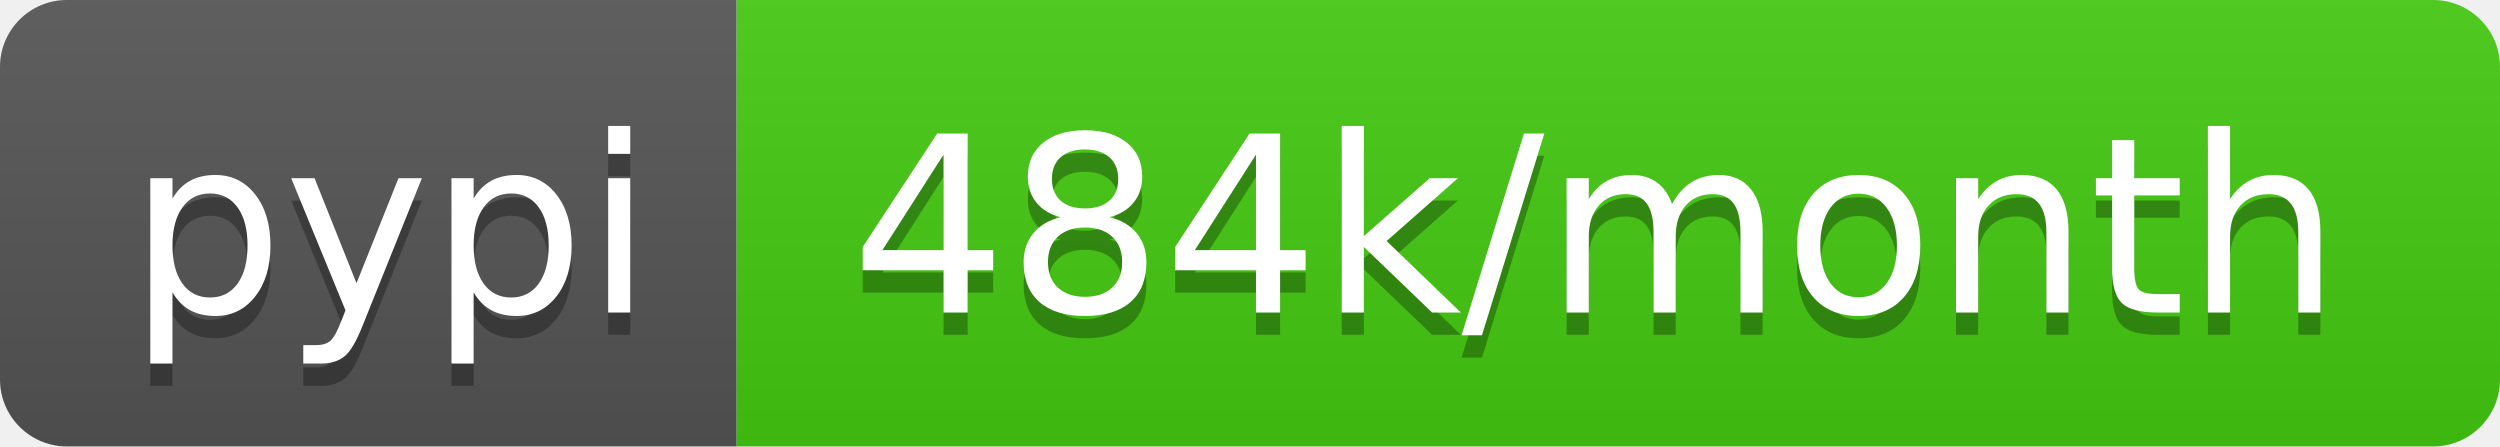
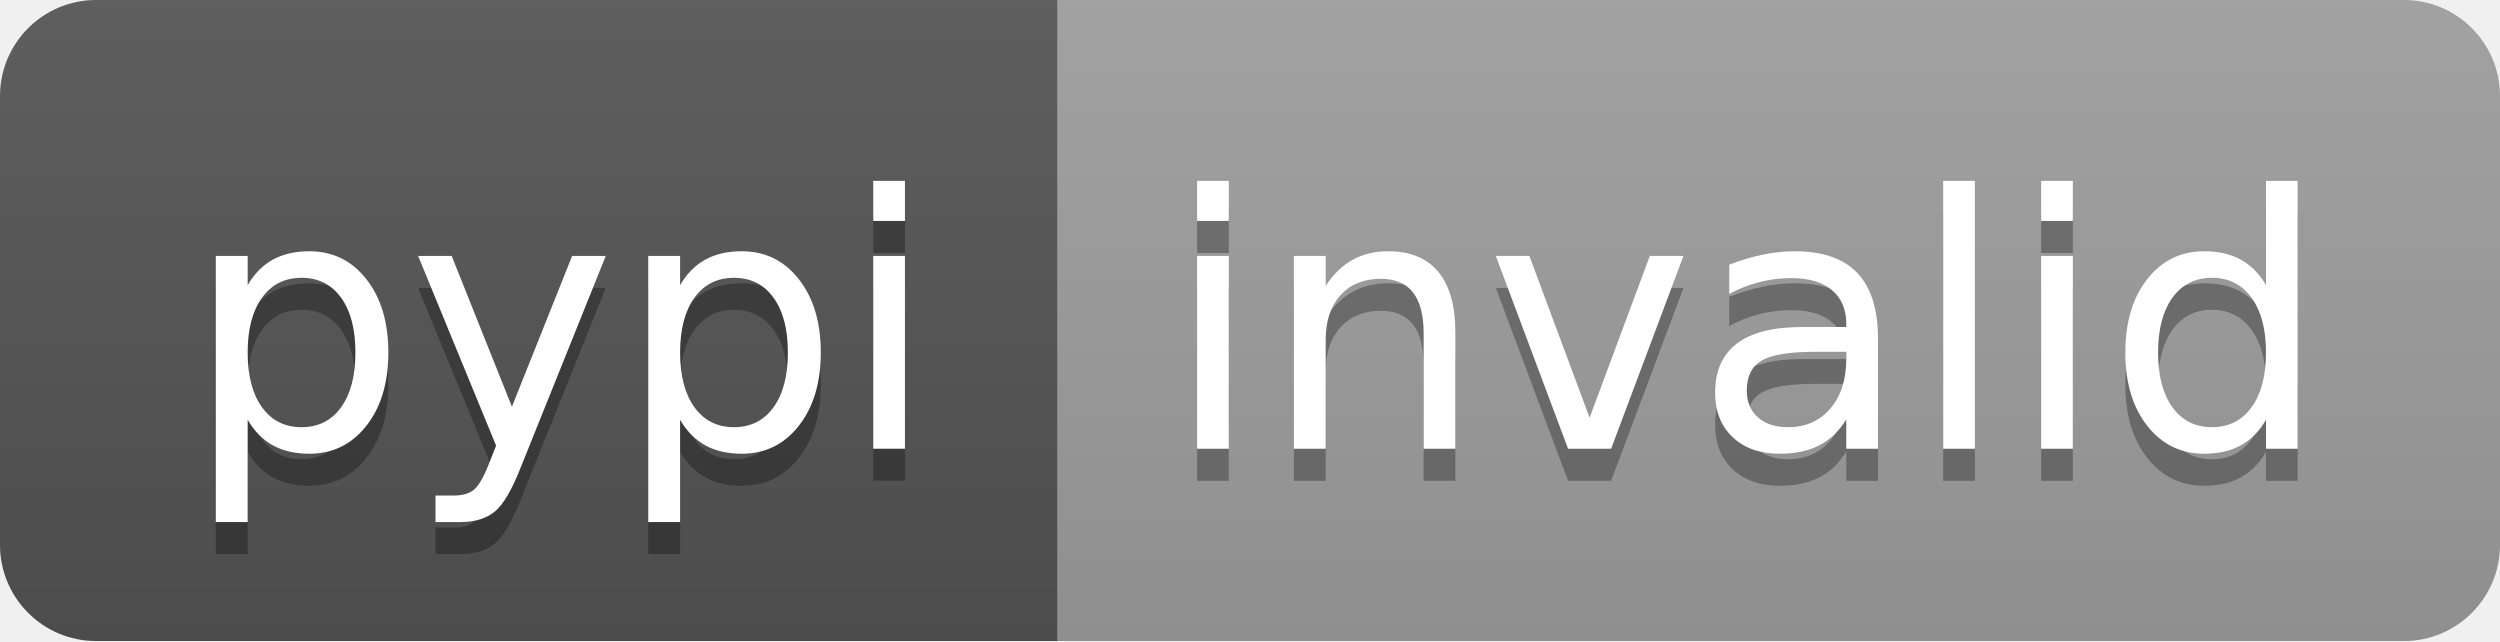
- <svg xmlns="http://www.w3.org/2000/svg" width="112" height="20" role="img" aria-label="pypi: 484k/month">
+ <svg xmlns="http://www.w3.org/2000/svg" width="78" height="20" role="img" aria-label="pypi: invalid">
  <linearGradient id="s" x2="0" y2="100%">
    <stop offset="0" stop-color="#bbb" stop-opacity=".1" />
    <stop offset="1" stop-opacity=".1" />
  </linearGradient>
  <clipPath id="r">
-     <rect width="112" height="20" rx="3" fill="#fff" />
+     <rect width="78" height="20" rx="3" fill="#fff" />
  </clipPath>
  <g clip-path="url(#r)">
    <rect width="33" height="20" fill="#555" />
-     <rect x="33" width="79" height="20" fill="#4c1" />
-     <rect width="112" height="20" fill="url(#s)" />
+     <rect x="33" width="45" height="20" fill="#9f9f9f" />
+     <rect width="78" height="20" fill="url(#s)" />
  </g>
  <g fill="#fff" text-anchor="middle" font-family="Verdana,Geneva,DejaVu Sans,sans-serif" text-rendering="geometricPrecision" font-size="110">
    <text aria-hidden="true" x="175" y="150" fill="#010101" fill-opacity=".3" transform="scale(.1)" textLength="230">pypi</text>
    <text x="175" y="140" transform="scale(.1)" fill="#fff" textLength="230">pypi</text>
-     <text aria-hidden="true" x="715" y="150" fill="#010101" fill-opacity=".3" transform="scale(.1)" textLength="690">484k/month</text>
-     <text x="715" y="140" transform="scale(.1)" fill="#fff" textLength="690">484k/month</text>
+     <text aria-hidden="true" x="545" y="150" fill="#010101" fill-opacity=".3" transform="scale(.1)" textLength="350">invalid</text>
+     <text x="545" y="140" transform="scale(.1)" fill="#fff" textLength="350">invalid</text>
  </g>
</svg>
